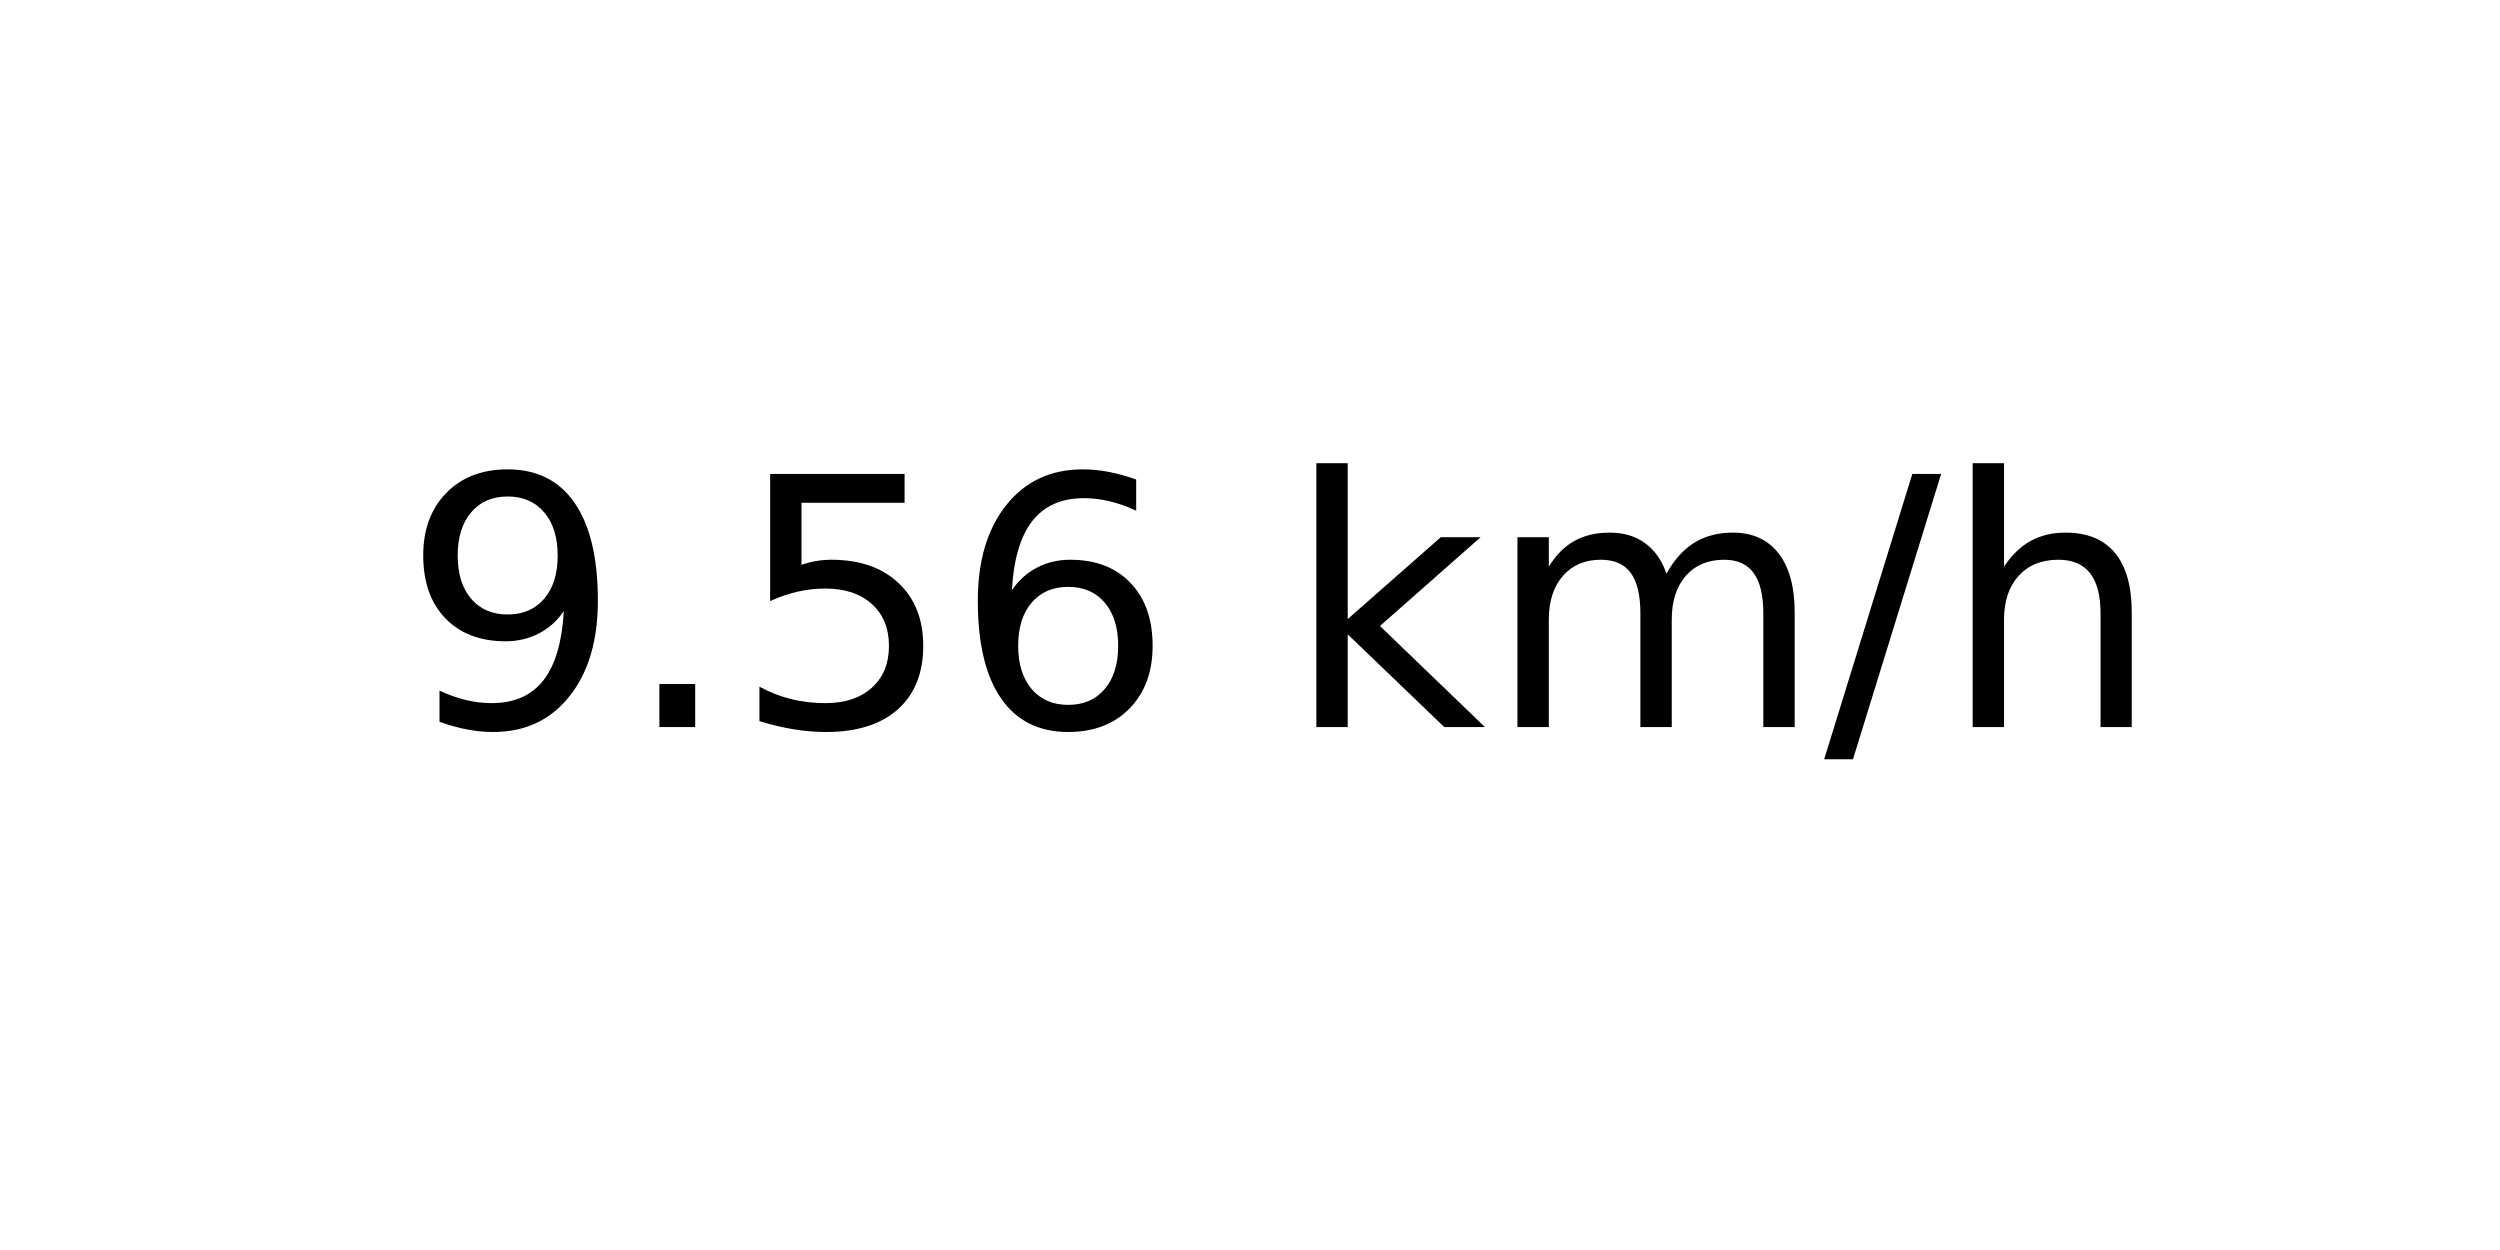
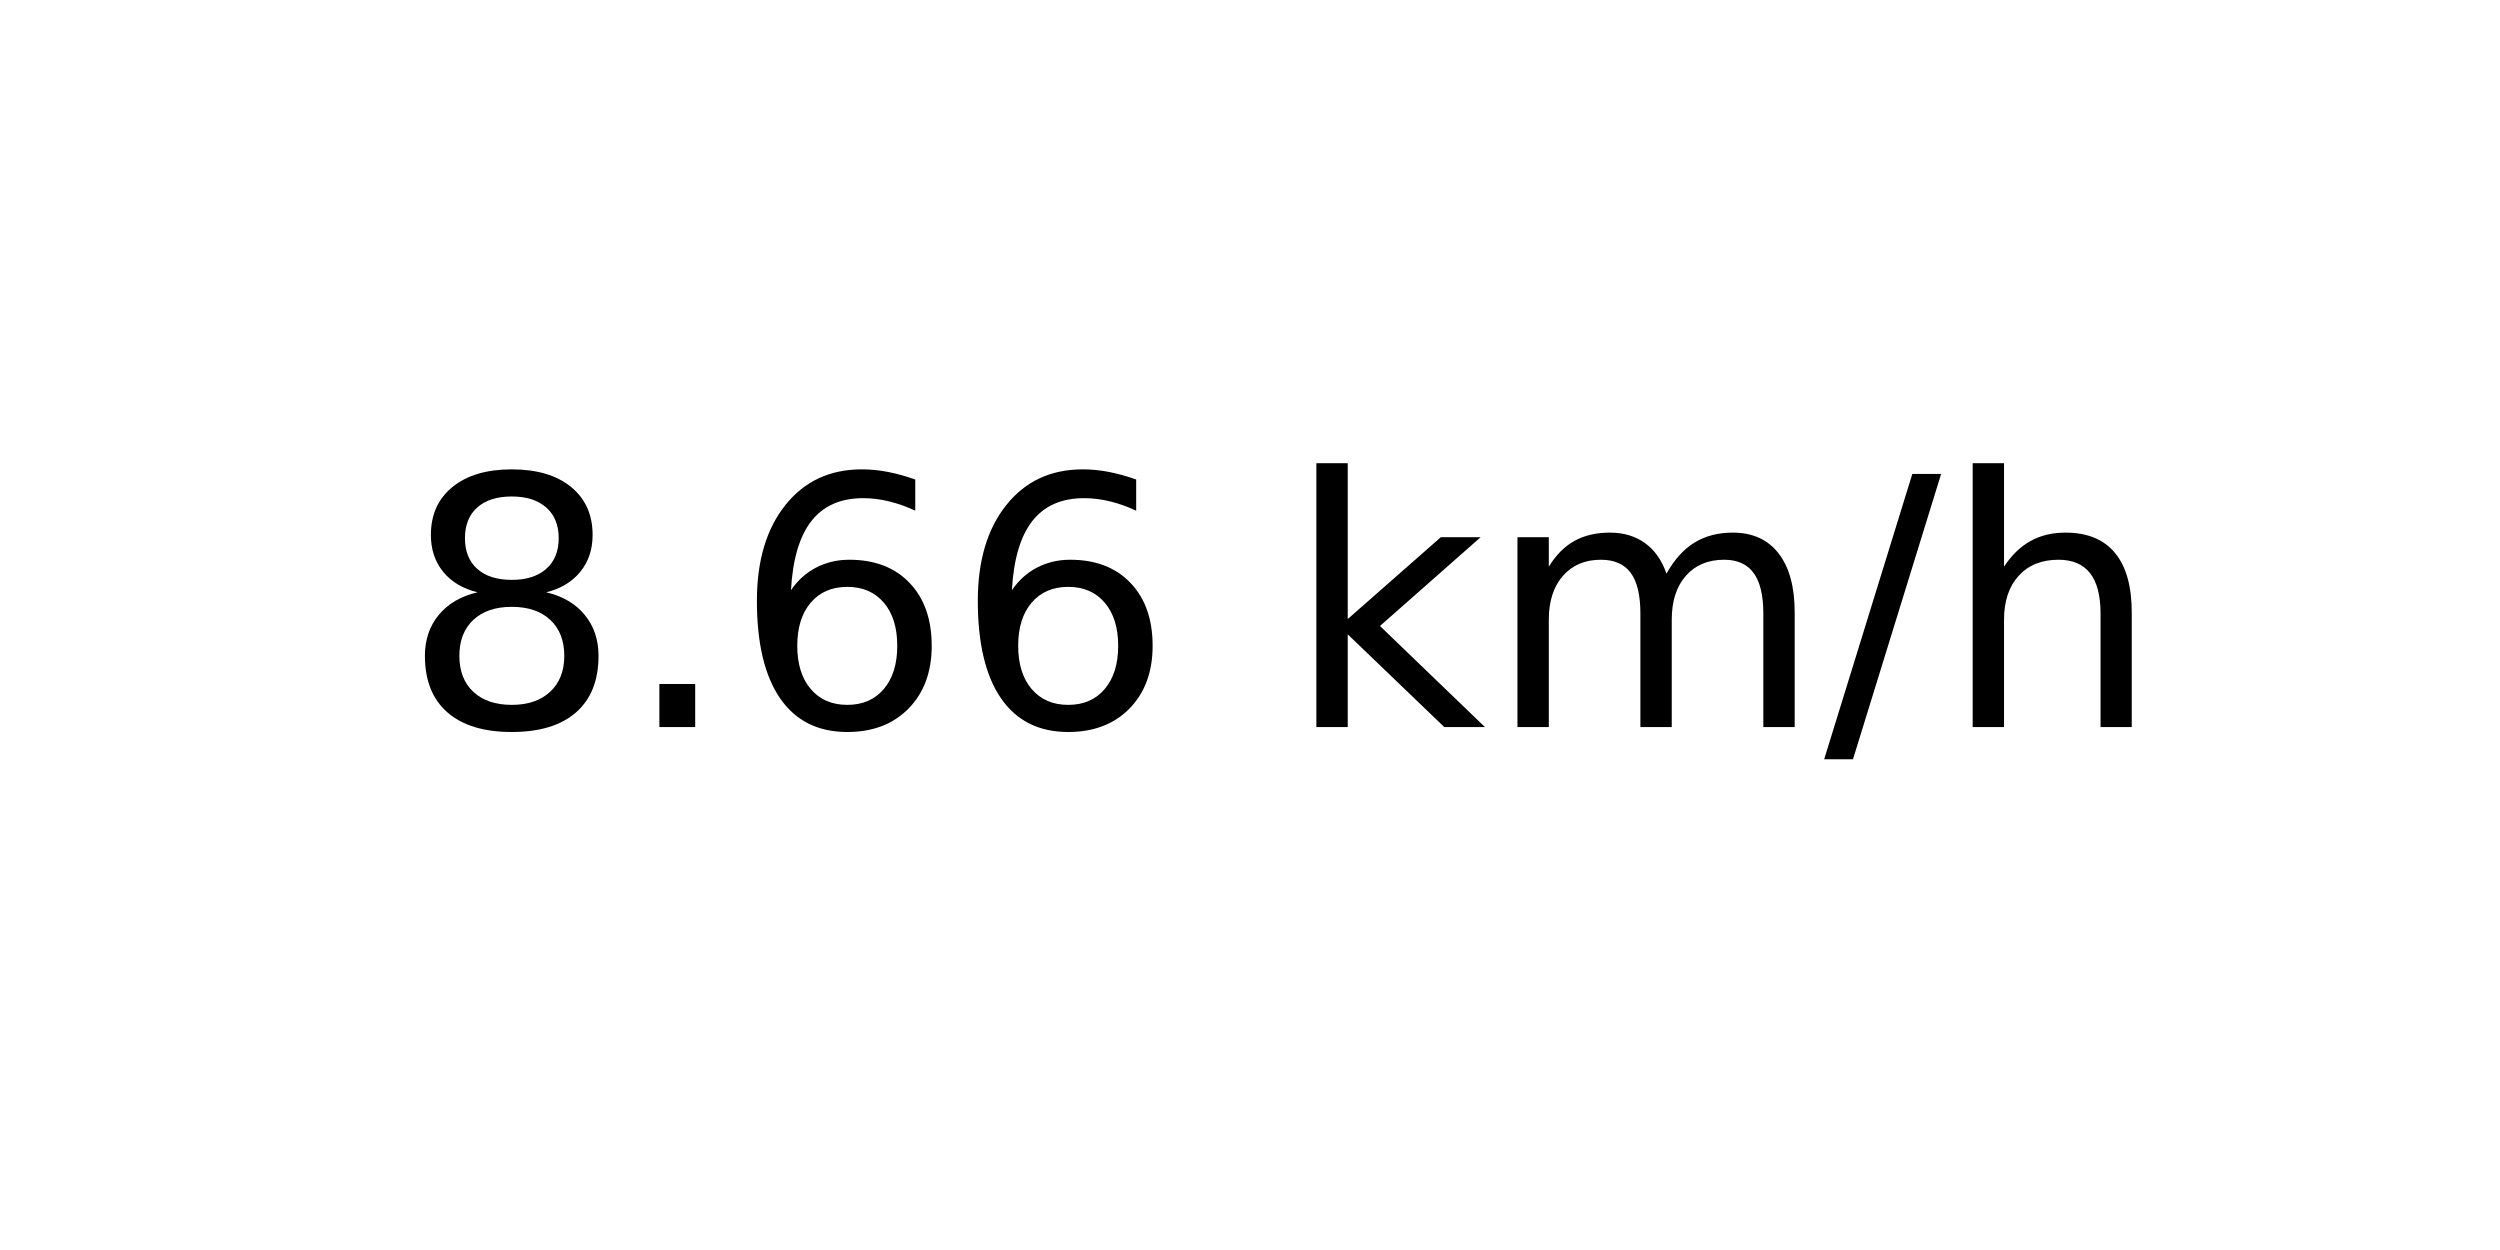
<svg xmlns="http://www.w3.org/2000/svg" xmlns:xlink="http://www.w3.org/1999/xlink" width="72pt" height="36pt" viewBox="0 0 72 36" version="1.1">
  <defs>
    <style type="text/css">*{stroke-linejoin: round; stroke-linecap: butt}</style>
  </defs>
  <g id="figure_1">
    <g id="axes_1">
      <g id="text_1">
        <g transform="translate(11.55937 20.93937) scale(0.1 -0.1)">
          <defs>
-             <path id="DejaVuSans-39" d="M 703 97  L 703 672  Q 941 559 1184 500  Q 1428 441 1663 441  Q 2288 441 2617 861  Q 2947 1281 2994 2138  Q 2813 1869 2534 1725  Q 2256 1581 1919 1581  Q 1219 1581 811 2004  Q 403 2428 403 3163  Q 403 3881 828 4315  Q 1253 4750 1959 4750  Q 2769 4750 3195 4129  Q 3622 3509 3622 2328  Q 3622 1225 3098 567  Q 2575 -91 1691 -91  Q 1453 -91 1209 -44  Q 966 3 703 97  z M 1959 2075  Q 2384 2075 2632 2365  Q 2881 2656 2881 3163  Q 2881 3666 2632 3958  Q 2384 4250 1959 4250  Q 1534 4250 1286 3958  Q 1038 3666 1038 3163  Q 1038 2656 1286 2365  Q 1534 2075 1959 2075  z " transform="scale(0.015625)" />
+             <path id="DejaVuSans-38" d="M 2034 2216  Q 1584 2216 1326 1975  Q 1069 1734 1069 1313  Q 1069 891 1326 650  Q 1584 409 2034 409  Q 2484 409 2743 651  Q 3003 894 3003 1313  Q 3003 1734 2745 1975  Q 2488 2216 2034 2216  z M 1403 2484  Q 997 2584 770 2862  Q 544 3141 544 3541  Q 544 4100 942 4425  Q 1341 4750 2034 4750  Q 2731 4750 3128 4425  Q 3525 4100 3525 3541  Q 3525 3141 3298 2862  Q 3072 2584 2669 2484  Q 3125 2378 3379 2068  Q 3634 1759 3634 1313  Q 3634 634 3220 271  Q 2806 -91 2034 -91  Q 1263 -91 848 271  Q 434 634 434 1313  Q 434 1759 690 2068  Q 947 2378 1403 2484  z M 1172 3481  Q 1172 3119 1398 2916  Q 1625 2713 2034 2713  Q 2441 2713 2670 2916  Q 2900 3119 2900 3481  Q 2900 3844 2670 4047  Q 2441 4250 2034 4250  Q 1625 4250 1398 4047  Q 1172 3844 1172 3481  z " transform="scale(0.015625)" />
            <path id="DejaVuSans-2e" d="M 684 794  L 1344 794  L 1344 0  L 684 0  L 684 794  z " transform="scale(0.015625)" />
-             <path id="DejaVuSans-35" d="M 691 4666  L 3169 4666  L 3169 4134  L 1269 4134  L 1269 2991  Q 1406 3038 1543 3061  Q 1681 3084 1819 3084  Q 2600 3084 3056 2656  Q 3513 2228 3513 1497  Q 3513 744 3044 326  Q 2575 -91 1722 -91  Q 1428 -91 1123 -41  Q 819 9 494 109  L 494 744  Q 775 591 1075 516  Q 1375 441 1709 441  Q 2250 441 2565 725  Q 2881 1009 2881 1497  Q 2881 1984 2565 2268  Q 2250 2553 1709 2553  Q 1456 2553 1204 2497  Q 953 2441 691 2322  L 691 4666  z " transform="scale(0.015625)" />
            <path id="DejaVuSans-36" d="M 2113 2584  Q 1688 2584 1439 2293  Q 1191 2003 1191 1497  Q 1191 994 1439 701  Q 1688 409 2113 409  Q 2538 409 2786 701  Q 3034 994 3034 1497  Q 3034 2003 2786 2293  Q 2538 2584 2113 2584  z M 3366 4563  L 3366 3988  Q 3128 4100 2886 4159  Q 2644 4219 2406 4219  Q 1781 4219 1451 3797  Q 1122 3375 1075 2522  Q 1259 2794 1537 2939  Q 1816 3084 2150 3084  Q 2853 3084 3261 2657  Q 3669 2231 3669 1497  Q 3669 778 3244 343  Q 2819 -91 2113 -91  Q 1303 -91 875 529  Q 447 1150 447 2328  Q 447 3434 972 4092  Q 1497 4750 2381 4750  Q 2619 4750 2861 4703  Q 3103 4656 3366 4563  z " transform="scale(0.015625)" />
            <path id="DejaVuSans-20" transform="scale(0.015625)" />
            <path id="DejaVuSans-6b" d="M 581 4863  L 1159 4863  L 1159 1991  L 2875 3500  L 3609 3500  L 1753 1863  L 3688 0  L 2938 0  L 1159 1709  L 1159 0  L 581 0  L 581 4863  z " transform="scale(0.015625)" />
            <path id="DejaVuSans-6d" d="M 3328 2828  Q 3544 3216 3844 3400  Q 4144 3584 4550 3584  Q 5097 3584 5394 3201  Q 5691 2819 5691 2113  L 5691 0  L 5113 0  L 5113 2094  Q 5113 2597 4934 2840  Q 4756 3084 4391 3084  Q 3944 3084 3684 2787  Q 3425 2491 3425 1978  L 3425 0  L 2847 0  L 2847 2094  Q 2847 2600 2669 2842  Q 2491 3084 2119 3084  Q 1678 3084 1418 2786  Q 1159 2488 1159 1978  L 1159 0  L 581 0  L 581 3500  L 1159 3500  L 1159 2956  Q 1356 3278 1631 3431  Q 1906 3584 2284 3584  Q 2666 3584 2933 3390  Q 3200 3197 3328 2828  z " transform="scale(0.015625)" />
            <path id="DejaVuSans-2f" d="M 1625 4666  L 2156 4666  L 531 -594  L 0 -594  L 1625 4666  z " transform="scale(0.015625)" />
            <path id="DejaVuSans-68" d="M 3513 2113  L 3513 0  L 2938 0  L 2938 2094  Q 2938 2591 2744 2837  Q 2550 3084 2163 3084  Q 1697 3084 1428 2787  Q 1159 2491 1159 1978  L 1159 0  L 581 0  L 581 4863  L 1159 4863  L 1159 2956  Q 1366 3272 1645 3428  Q 1925 3584 2291 3584  Q 2894 3584 3203 3211  Q 3513 2838 3513 2113  z " transform="scale(0.015625)" />
          </defs>
-           <use xlink:href="#DejaVuSans-39" />
+           <use xlink:href="#DejaVuSans-38" />
          <use xlink:href="#DejaVuSans-2e" x="63.623" />
-           <use xlink:href="#DejaVuSans-35" x="95.41" />
+           <use xlink:href="#DejaVuSans-36" x="95.41" />
          <use xlink:href="#DejaVuSans-36" x="159.033" />
          <use xlink:href="#DejaVuSans-20" x="222.656" />
          <use xlink:href="#DejaVuSans-6b" x="254.443" />
          <use xlink:href="#DejaVuSans-6d" x="312.354" />
          <use xlink:href="#DejaVuSans-2f" x="409.766" />
          <use xlink:href="#DejaVuSans-68" x="443.457" />
        </g>
      </g>
    </g>
  </g>
</svg>
